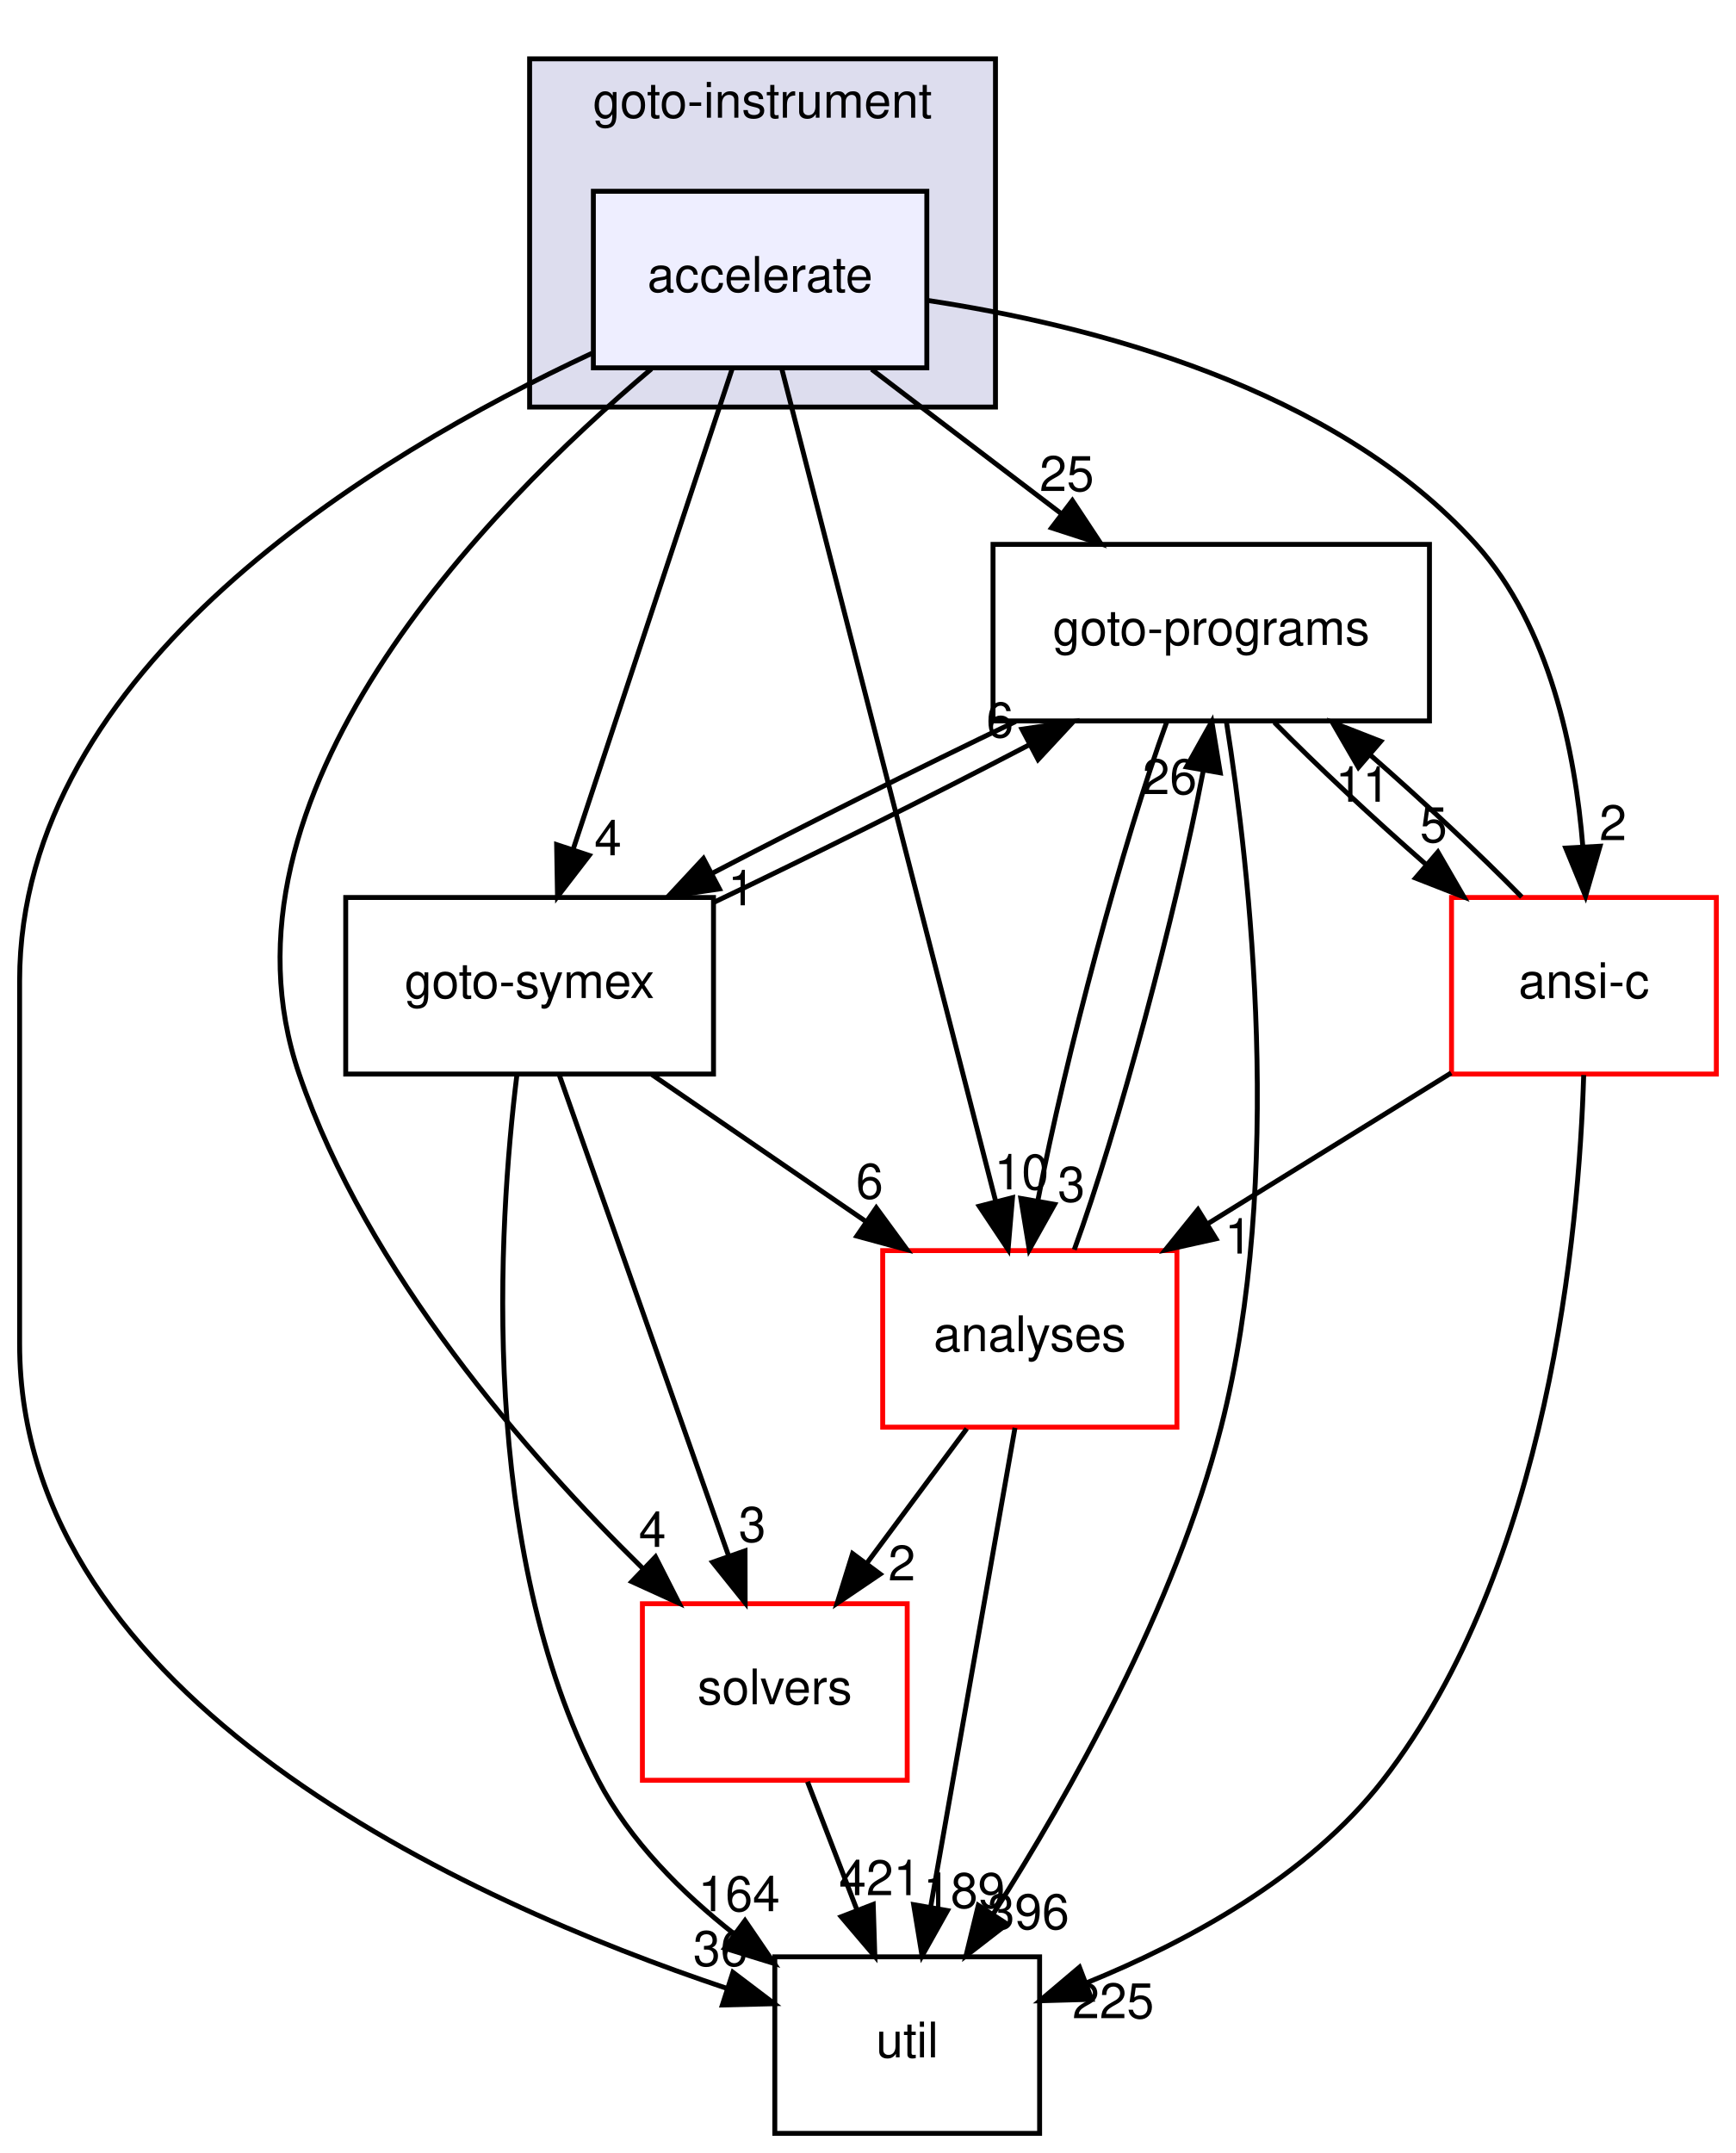
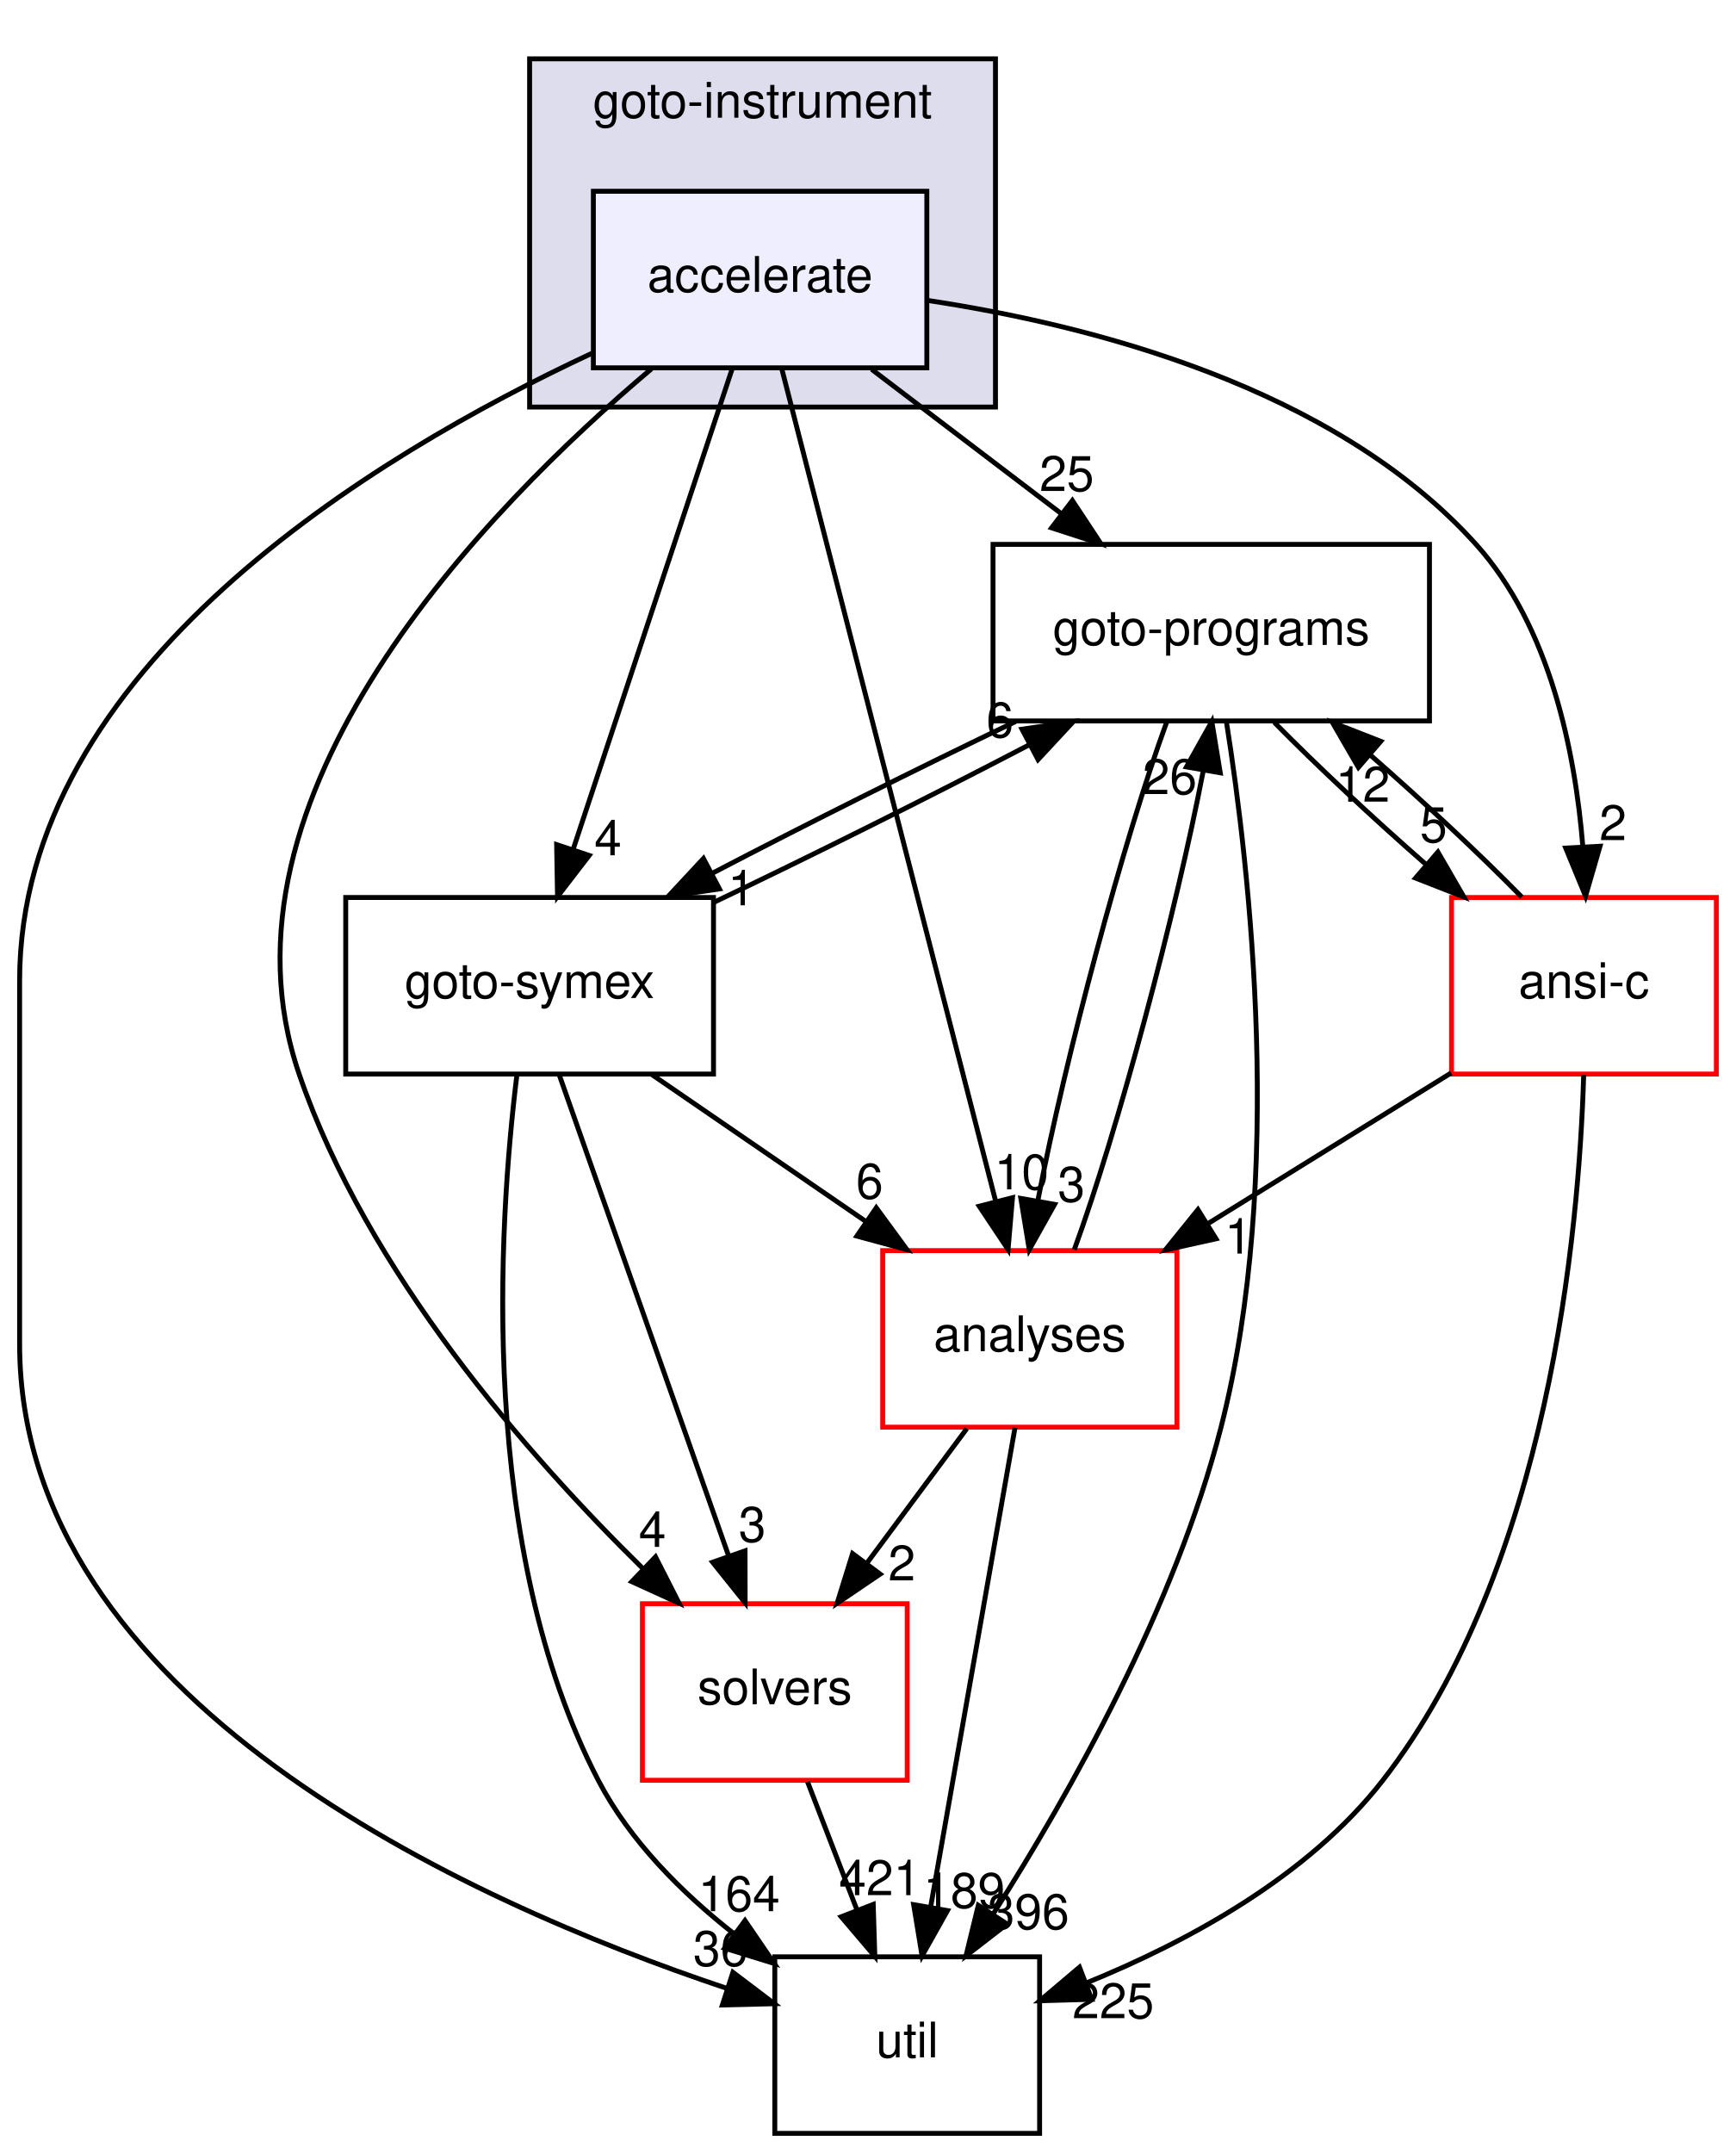
<svg xmlns="http://www.w3.org/2000/svg" xmlns:xlink="http://www.w3.org/1999/xlink" width="354pt" height="439pt" viewBox="0.00 0.00 354.00 439.00">
  <g id="graph0" class="graph" transform="scale(1 1) rotate(0) translate(4 435)">
    <g id="clust1" class="cluster">
      <g id="a_clust1">
        <a xlink:href="dir_4cd183c173ff5cfcfce420f655b591bf.html" target="_top" xlink:title="goto-instrument">
          <polygon fill="#ddddee" stroke="black" points="104,-352 104,-423 199,-423 199,-352 104,-352" />
          <text text-anchor="middle" x="151.5" y="-411" font-family="Helvetica,sans-Serif" font-size="10.00">goto-instrument</text>
        </a>
      </g>
    </g>
    <g id="node1" class="node">
      <g id="a_node1">
        <a xlink:href="dir_6299ea566f0780fdfe4a304b3be6fd1f.html" target="_top" xlink:title="accelerate">
          <polygon fill="#eeeeff" stroke="black" points="185,-396 117,-396 117,-360 185,-360 185,-396" />
          <text text-anchor="middle" x="151" y="-375.5" font-family="Helvetica,sans-Serif" font-size="10.00">accelerate</text>
        </a>
      </g>
    </g>
    <g id="node2" class="node">
      <g id="a_node2">
        <a xlink:href="dir_19373f467389307dc54ab8a6e9e19559.html" target="_top" xlink:title="solvers">
          <polygon fill="none" stroke="red" points="181,-108 127,-108 127,-72 181,-72 181,-108" />
          <text text-anchor="middle" x="154" y="-87.5" font-family="Helvetica,sans-Serif" font-size="10.00">solvers</text>
        </a>
      </g>
    </g>
    <g id="edge16" class="edge">
      <path fill="none" stroke="black" d="M128.84,-359.79C95.33,-331.5 37.6,-272.65 57,-216 70.81,-175.67 103.53,-138.29 127.15,-115.12" />
      <polygon fill="black" stroke="black" points="129.67,-117.55 134.47,-108.11 124.83,-112.5 129.67,-117.55" />
      <g id="a_edge16-headlabel">
        <a xlink:href="dir_000041_000033.html" target="_top" xlink:title="4">
          <text text-anchor="middle" x="129.04" y="-119.59" font-family="Helvetica,sans-Serif" font-size="10.00">4</text>
        </a>
      </g>
    </g>
    <g id="node3" class="node">
      <g id="a_node3">
        <a xlink:href="dir_807c5b2c83e0c14a10083f60cf67ca05.html" target="_top" xlink:title="goto-programs">
          <polygon fill="none" stroke="black" points="287.5,-324 198.5,-324 198.5,-288 287.5,-288 287.5,-324" />
          <text text-anchor="middle" x="243" y="-303.5" font-family="Helvetica,sans-Serif" font-size="10.00">goto-programs</text>
        </a>
      </g>
    </g>
    <g id="edge17" class="edge">
      <path fill="none" stroke="black" d="M173.74,-359.7C185.44,-350.8 199.86,-339.82 212.51,-330.2" />
      <polygon fill="black" stroke="black" points="214.68,-332.94 220.52,-324.1 210.44,-327.37 214.68,-332.94" />
      <g id="a_edge17-headlabel">
        <a xlink:href="dir_000041_000024.html" target="_top" xlink:title="25">
          <text text-anchor="middle" x="213.54" y="-334.88" font-family="Helvetica,sans-Serif" font-size="10.00">25</text>
        </a>
      </g>
    </g>
    <g id="node4" class="node">
      <g id="a_node4">
        <a xlink:href="dir_99e24f80c4828e49b24e2d05c93d325b.html" target="_top" xlink:title="goto-symex">
          <polygon fill="none" stroke="black" points="141.5,-252 66.5,-252 66.5,-216 141.5,-216 141.5,-252" />
          <text text-anchor="middle" x="104" y="-231.5" font-family="Helvetica,sans-Serif" font-size="10.00">goto-symex</text>
        </a>
      </g>
    </g>
    <g id="edge18" class="edge">
      <path fill="none" stroke="black" d="M145.33,-359.87C137.29,-335.56 122.48,-290.82 112.94,-262.01" />
      <polygon fill="black" stroke="black" points="116.15,-260.58 109.69,-252.19 109.51,-262.78 116.15,-260.58" />
      <g id="a_edge18-headlabel">
        <a xlink:href="dir_000041_000025.html" target="_top" xlink:title="4">
          <text text-anchor="middle" x="119.98" y="-260.6" font-family="Helvetica,sans-Serif" font-size="10.00">4</text>
        </a>
      </g>
    </g>
    <g id="node5" class="node">
      <g id="a_node5">
        <a xlink:href="dir_b7878ad5ecbf2506f4125b9d34c97e45.html" target="_top" xlink:title="util">
          <polygon fill="none" stroke="black" points="208,-36 154,-36 154,0 208,0 208,-36" />
          <text text-anchor="middle" x="181" y="-15.5" font-family="Helvetica,sans-Serif" font-size="10.00">util</text>
        </a>
      </g>
    </g>
    <g id="edge19" class="edge">
      <path fill="none" stroke="black" d="M116.74,-362.98C72.18,-342.19 0,-298.7 0,-235 0,-235 0,-235 0,-161 0,-88.4 91.27,-47.3 144.18,-29.58" />
      <polygon fill="black" stroke="black" points="145.46,-32.84 153.9,-26.44 143.31,-26.18 145.46,-32.84" />
      <g id="a_edge19-headlabel">
        <a xlink:href="dir_000041_000034.html" target="_top" xlink:title="36">
          <text text-anchor="middle" x="142.91" y="-34.15" font-family="Helvetica,sans-Serif" font-size="10.00">36</text>
        </a>
      </g>
    </g>
    <g id="node6" class="node">
      <g id="a_node6">
        <a xlink:href="dir_ba7b98ca4ba342c6303fef7df3e3d6c7.html" target="_top" xlink:title="analyses">
          <polygon fill="none" stroke="red" points="236,-180 176,-180 176,-144 236,-144 236,-180" />
          <text text-anchor="middle" x="206" y="-159.5" font-family="Helvetica,sans-Serif" font-size="10.00">analyses</text>
        </a>
      </g>
    </g>
    <g id="edge20" class="edge">
      <path fill="none" stroke="black" d="M155.41,-359.85C164.94,-322.75 187.54,-234.81 199.03,-190.1" />
      <polygon fill="black" stroke="black" points="202.47,-190.79 201.57,-180.23 195.69,-189.05 202.47,-190.79" />
      <g id="a_edge20-headlabel">
        <a xlink:href="dir_000041_000011.html" target="_top" xlink:title="10">
          <text text-anchor="middle" x="204.33" y="-192.48" font-family="Helvetica,sans-Serif" font-size="10.00">10</text>
        </a>
      </g>
    </g>
    <g id="node7" class="node">
      <g id="a_node7">
        <a xlink:href="dir_f88182c44268ef6b082d02d66ccc5f99.html" target="_top" xlink:title="ansi-c">
          <polygon fill="none" stroke="red" points="346,-252 292,-252 292,-216 346,-216 346,-252" />
          <text text-anchor="middle" x="319" y="-231.5" font-family="Helvetica,sans-Serif" font-size="10.00">ansi-c</text>
        </a>
      </g>
    </g>
    <g id="edge21" class="edge">
      <path fill="none" stroke="black" d="M185.02,-373.76C218.33,-368.76 268.15,-356.08 297,-324 312.09,-307.22 317.21,-281.74 318.78,-262.33" />
      <polygon fill="black" stroke="black" points="322.28,-262.45 319.33,-252.27 315.29,-262.07 322.28,-262.45" />
      <g id="a_edge21-headlabel">
        <a xlink:href="dir_000041_000012.html" target="_top" xlink:title="2">
          <text text-anchor="middle" x="324.92" y="-263.69" font-family="Helvetica,sans-Serif" font-size="10.00">2</text>
        </a>
      </g>
    </g>
    <g id="edge1" class="edge">
      <path fill="none" stroke="black" d="M160.67,-71.7C163.71,-63.81 167.38,-54.3 170.76,-45.55" />
      <polygon fill="black" stroke="black" points="174.07,-46.69 174.4,-36.1 167.54,-44.17 174.07,-46.69" />
      <g id="a_edge1-headlabel">
        <a xlink:href="dir_000033_000034.html" target="_top" xlink:title="421">
          <text text-anchor="middle" x="175.42" y="-48.57" font-family="Helvetica,sans-Serif" font-size="10.00">421</text>
        </a>
      </g>
    </g>
    <g id="edge2" class="edge">
      <path fill="none" stroke="black" d="M203.1,-287.88C183.61,-278.55 160.37,-266.92 141.25,-256.94" />
      <polygon fill="black" stroke="black" points="142.71,-253.75 132.23,-252.19 139.45,-259.95 142.71,-253.75" />
      <g id="a_edge2-headlabel">
        <a xlink:href="dir_000024_000025.html" target="_top" xlink:title="1">
          <text text-anchor="middle" x="147.21" y="-250.41" font-family="Helvetica,sans-Serif" font-size="10.00">1</text>
        </a>
      </g>
    </g>
    <g id="edge3" class="edge">
      <path fill="none" stroke="black" d="M246.11,-287.73C250.84,-257.88 258.03,-194.91 245,-144 235.62,-107.35 214.1,-69.2 198.6,-44.84" />
      <polygon fill="black" stroke="black" points="201.37,-42.69 192.99,-36.21 195.5,-46.5 201.37,-42.69" />
      <g id="a_edge3-headlabel">
        <a xlink:href="dir_000024_000034.html" target="_top" xlink:title="396">
          <text text-anchor="middle" x="205.71" y="-41.65" font-family="Helvetica,sans-Serif" font-size="10.00">396</text>
        </a>
      </g>
    </g>
    <g id="edge4" class="edge">
      <path fill="none" stroke="black" d="M233.95,-287.87C225.09,-263.67 213.21,-219.21 207.68,-190.39" />
      <polygon fill="black" stroke="black" points="211.06,-189.43 205.89,-180.19 204.17,-190.64 211.06,-189.43" />
      <g id="a_edge4-headlabel">
        <a xlink:href="dir_000024_000011.html" target="_top" xlink:title="3">
          <text text-anchor="middle" x="214.48" y="-189.98" font-family="Helvetica,sans-Serif" font-size="10.00">3</text>
        </a>
      </g>
    </g>
    <g id="edge5" class="edge">
      <path fill="none" stroke="black" d="M255.87,-287.7C264.45,-278.97 275.92,-268.24 286.78,-258.75" />
      <polygon fill="black" stroke="black" points="289.22,-261.27 294.53,-252.1 284.66,-255.96 289.22,-261.27" />
      <g id="a_edge5-headlabel">
        <a xlink:href="dir_000024_000012.html" target="_top" xlink:title="5">
          <text text-anchor="middle" x="288.34" y="-263.27" font-family="Helvetica,sans-Serif" font-size="10.00">5</text>
        </a>
      </g>
    </g>
    <g id="edge9" class="edge">
      <path fill="none" stroke="black" d="M110.03,-215.87C118.63,-191.46 134.48,-146.43 144.62,-117.64" />
      <polygon fill="black" stroke="black" points="147.93,-118.78 147.95,-108.19 141.32,-116.46 147.93,-118.78" />
      <g id="a_edge9-headlabel">
        <a xlink:href="dir_000025_000033.html" target="_top" xlink:title="3">
          <text text-anchor="middle" x="149.41" y="-120.62" font-family="Helvetica,sans-Serif" font-size="10.00">3</text>
        </a>
      </g>
    </g>
    <g id="edge10" class="edge">
      <path fill="none" stroke="black" d="M141.52,-250.99C161.49,-260.5 185.89,-272.69 205.8,-283.09" />
      <polygon fill="black" stroke="black" points="204.41,-286.31 214.89,-287.88 207.68,-280.12 204.41,-286.31" />
      <g id="a_edge10-headlabel">
        <a xlink:href="dir_000025_000024.html" target="_top" xlink:title="6">
          <text text-anchor="middle" x="199.91" y="-284.65" font-family="Helvetica,sans-Serif" font-size="10.00">6</text>
        </a>
      </g>
    </g>
    <g id="edge11" class="edge">
      <path fill="none" stroke="black" d="M101.41,-215.85C97.62,-185.08 93.43,-119.31 118,-72 124.41,-59.67 135.03,-49.06 145.75,-40.64" />
      <polygon fill="black" stroke="black" points="147.92,-43.39 153.89,-34.64 143.77,-37.76 147.92,-43.39" />
      <g id="a_edge11-headlabel">
        <a xlink:href="dir_000025_000034.html" target="_top" xlink:title="164">
          <text text-anchor="middle" x="146.71" y="-45.31" font-family="Helvetica,sans-Serif" font-size="10.00">164</text>
        </a>
      </g>
    </g>
    <g id="edge12" class="edge">
      <path fill="none" stroke="black" d="M128.95,-215.88C142.04,-206.89 158.26,-195.76 172.44,-186.03" />
      <polygon fill="black" stroke="black" points="174.69,-188.73 180.95,-180.19 170.73,-182.96 174.69,-188.73" />
      <g id="a_edge12-headlabel">
        <a xlink:href="dir_000025_000011.html" target="_top" xlink:title="6">
          <text text-anchor="middle" x="173.33" y="-190.61" font-family="Helvetica,sans-Serif" font-size="10.00">6</text>
        </a>
      </g>
    </g>
    <g id="edge13" class="edge">
      <path fill="none" stroke="black" d="M193.15,-143.7C186.97,-135.39 179.46,-125.28 172.68,-116.14" />
      <polygon fill="black" stroke="black" points="175.48,-114.04 166.71,-108.1 169.86,-118.22 175.48,-114.04" />
      <g id="a_edge13-headlabel">
        <a xlink:href="dir_000011_000033.html" target="_top" xlink:title="2">
          <text text-anchor="middle" x="179.9" y="-112.74" font-family="Helvetica,sans-Serif" font-size="10.00">2</text>
        </a>
      </g>
    </g>
    <g id="edge14" class="edge">
      <path fill="none" stroke="black" d="M215.07,-180.19C223.94,-204.42 235.81,-248.89 241.34,-277.68" />
      <polygon fill="black" stroke="black" points="237.95,-278.63 243.12,-287.87 244.84,-277.42 237.95,-278.63" />
      <g id="a_edge14-headlabel">
        <a xlink:href="dir_000011_000024.html" target="_top" xlink:title="26">
          <text text-anchor="middle" x="234.53" y="-273.08" font-family="Helvetica,sans-Serif" font-size="10.00">26</text>
        </a>
      </g>
    </g>
    <g id="edge15" class="edge">
      <path fill="none" stroke="black" d="M202.98,-143.87C198.72,-119.67 190.9,-75.21 185.82,-46.39" />
      <polygon fill="black" stroke="black" points="189.21,-45.43 184.03,-36.19 182.31,-46.64 189.21,-45.43" />
      <g id="a_edge15-headlabel">
        <a xlink:href="dir_000011_000034.html" target="_top" xlink:title="189">
          <text text-anchor="middle" x="192.63" y="-45.98" font-family="Helvetica,sans-Serif" font-size="10.00">189</text>
        </a>
      </g>
    </g>
    <g id="edge6" class="edge">
      <path fill="none" stroke="black" d="M306.32,-252.1C297.79,-260.8 286.33,-271.52 275.46,-281.03" />
      <polygon fill="black" stroke="black" points="273.01,-278.53 267.7,-287.7 277.57,-283.84 273.01,-278.53" />
      <g id="a_edge6-headlabel">
-         <a xlink:href="dir_000012_000024.html" target="_top" xlink:title="11">
-           <text text-anchor="middle" x="273.89" y="-271.53" font-family="Helvetica,sans-Serif" font-size="10.00">11</text>
+         <a xlink:href="dir_000012_000024.html" target="_top" xlink:title="12">
+           <text text-anchor="middle" x="273.89" y="-271.53" font-family="Helvetica,sans-Serif" font-size="10.00">12</text>
        </a>
      </g>
    </g>
    <g id="edge7" class="edge">
      <path fill="none" stroke="black" d="M318.95,-215.8C318.01,-184.08 311.87,-115.63 278,-72 262.76,-52.37 238.12,-39.04 217.49,-30.66" />
      <polygon fill="black" stroke="black" points="218.63,-27.34 208.04,-27.04 216.13,-33.88 218.63,-27.34" />
      <g id="a_edge7-headlabel">
        <a xlink:href="dir_000012_000034.html" target="_top" xlink:title="225">
          <text text-anchor="middle" x="223" y="-23.48" font-family="Helvetica,sans-Serif" font-size="10.00">225</text>
        </a>
      </g>
    </g>
    <g id="edge8" class="edge">
      <path fill="none" stroke="black" d="M291.93,-216.23C277.06,-207.02 258.41,-195.47 242.29,-185.48" />
      <polygon fill="black" stroke="black" points="243.97,-182.41 233.63,-180.12 240.29,-188.36 243.97,-182.41" />
      <g id="a_edge8-headlabel">
        <a xlink:href="dir_000012_000011.html" target="_top" xlink:title="1">
          <text text-anchor="middle" x="248.53" y="-179.39" font-family="Helvetica,sans-Serif" font-size="10.00">1</text>
        </a>
      </g>
    </g>
  </g>
</svg>
